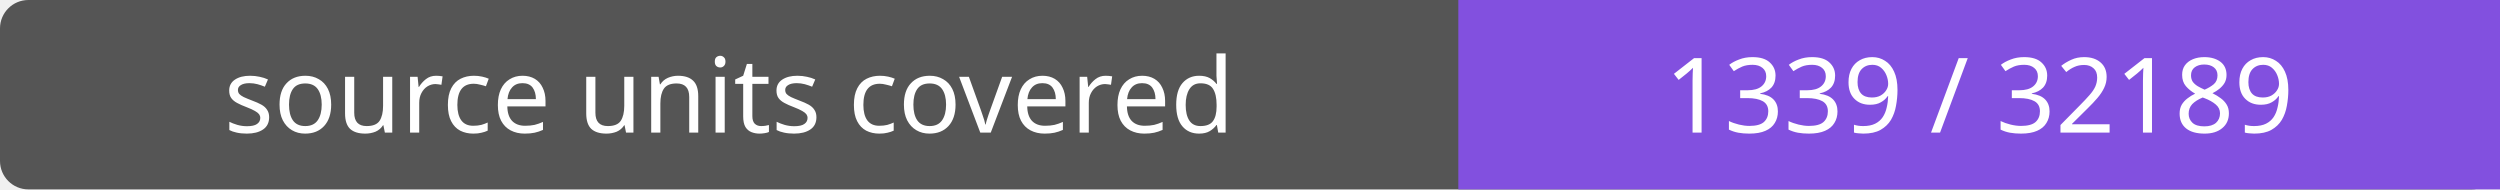
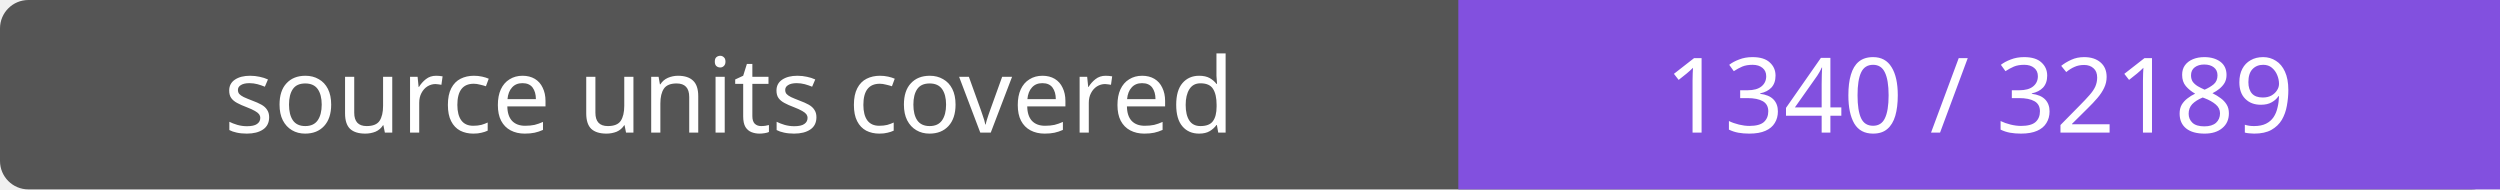
- <svg xmlns="http://www.w3.org/2000/svg" width="264" height="20" role="img" aria-label="source units covered: 1339 / 32189">
+ <svg xmlns="http://www.w3.org/2000/svg" width="264" height="20" role="img" aria-label="source units covered: 1340 / 32189">
  <rect width="264" height="20" rx="3" fill="#555" />
  <path fill="#8250df" d="M154 0h110v20H154z" />
  <g fill="#fff" text-anchor="middle" font-family="Verdana,sans-serif" font-size="11">
    <text x="77.0" y="14">source units covered</text>
-     <text x="209.0" y="14">1339 / 32189</text>
+     <text x="209.0" y="14">1340 / 32189</text>
  </g>
</svg>
